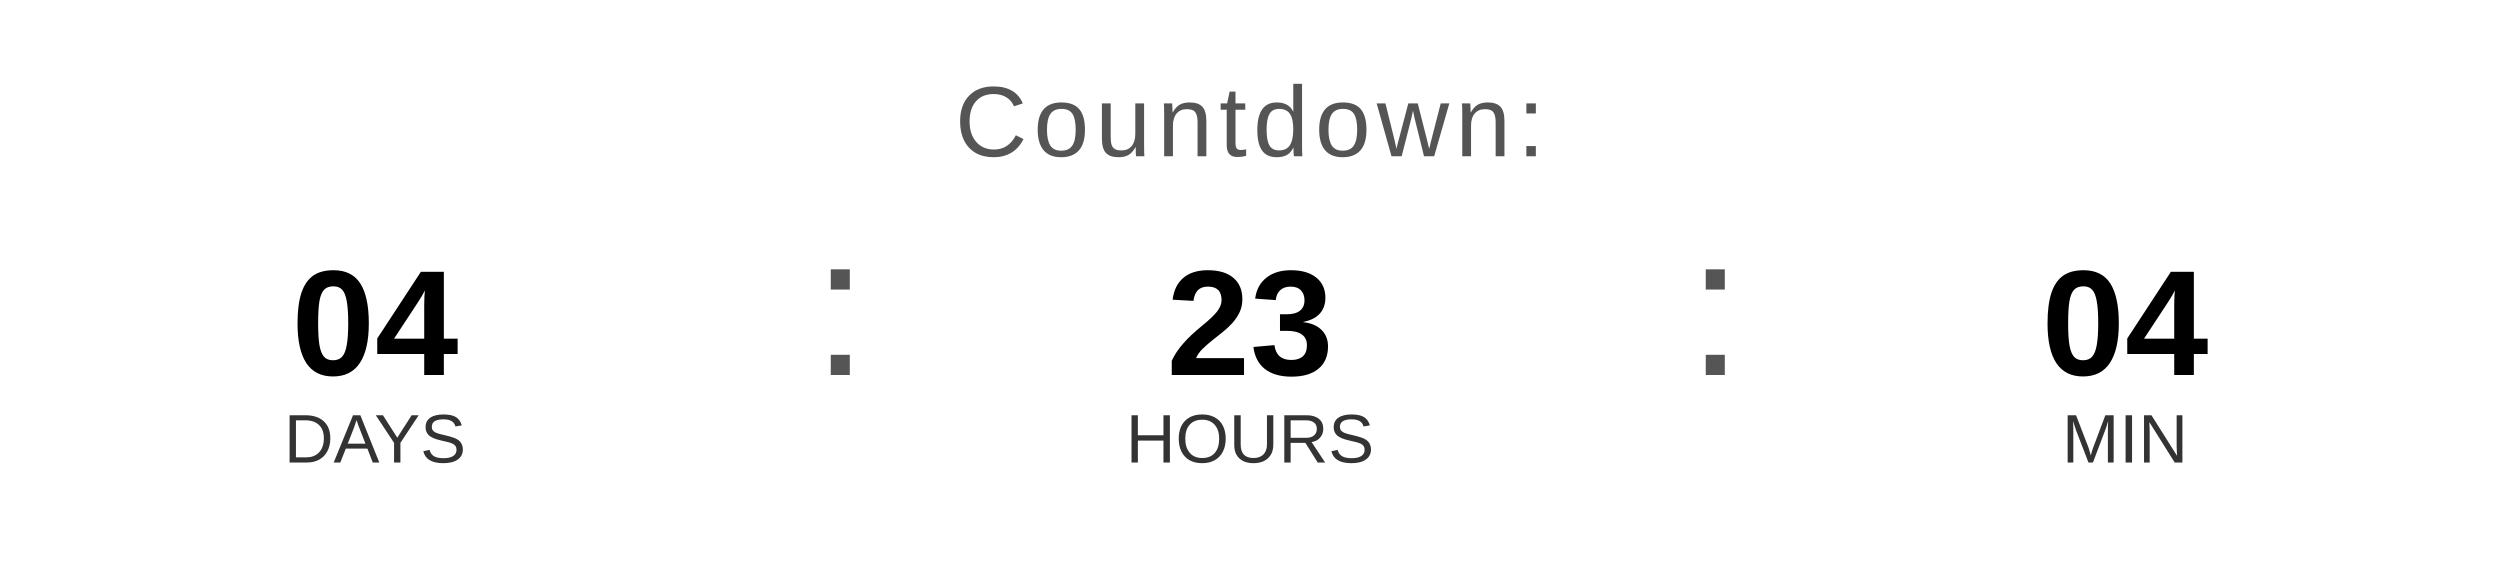
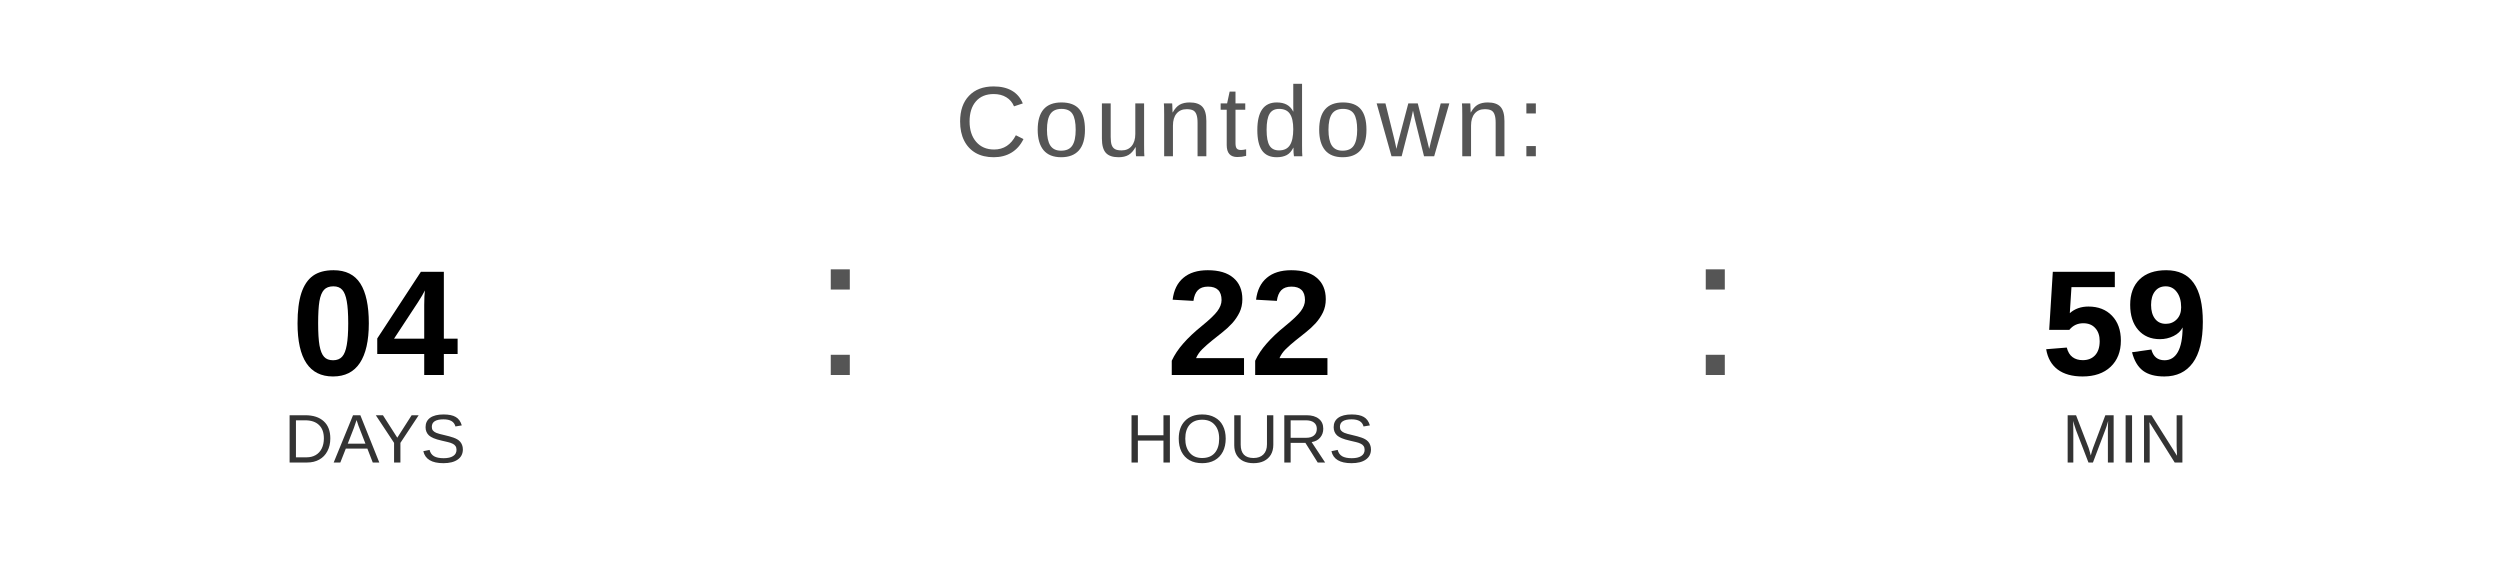
<svg xmlns="http://www.w3.org/2000/svg" width="400" height="90" viewBox="0 0 400 90">
  <text x="200" y="25" font-family="Arial, Helvetica, sans-serif" font-size="16" fill="#555555" text-anchor="middle" letter-spacing="1">
    Countdown:
  </text>
  <text x="60" y="60" font-family="Arial, Helvetica, sans-serif" font-size="24" font-weight="bold" fill="#000000" text-anchor="middle">04</text>
  <text x="60" y="74" font-family="Arial, Helvetica, sans-serif" font-size="11" fill="#333333" text-anchor="middle">DAYS</text>
  <text x="130" y="60" font-family="Arial, sans-serif" font-size="32" fill="#555555">:</text>
-   <text x="200" y="60" font-family="Arial, Helvetica, sans-serif" font-size="24" font-weight="bold" fill="#000000" text-anchor="middle">23</text>
+   <text x="200" y="60" font-family="Arial, Helvetica, sans-serif" font-size="24" font-weight="bold" fill="#000000" text-anchor="middle">22</text>
  <text x="200" y="74" font-family="Arial, Helvetica, sans-serif" font-size="11" fill="#333333" text-anchor="middle">HOURS</text>
  <text x="270" y="60" font-family="Arial, sans-serif" font-size="32" fill="#555555">:</text>
-   <text x="340" y="60" font-family="Arial, Helvetica, sans-serif" font-size="24" font-weight="bold" fill="#000000" text-anchor="middle">04</text>
+   <text x="340" y="60" font-family="Arial, Helvetica, sans-serif" font-size="24" font-weight="bold" fill="#000000" text-anchor="middle">59</text>
  <text x="340" y="74" font-family="Arial, Helvetica, sans-serif" font-size="11" fill="#333333" text-anchor="middle">MIN</text>
</svg>
